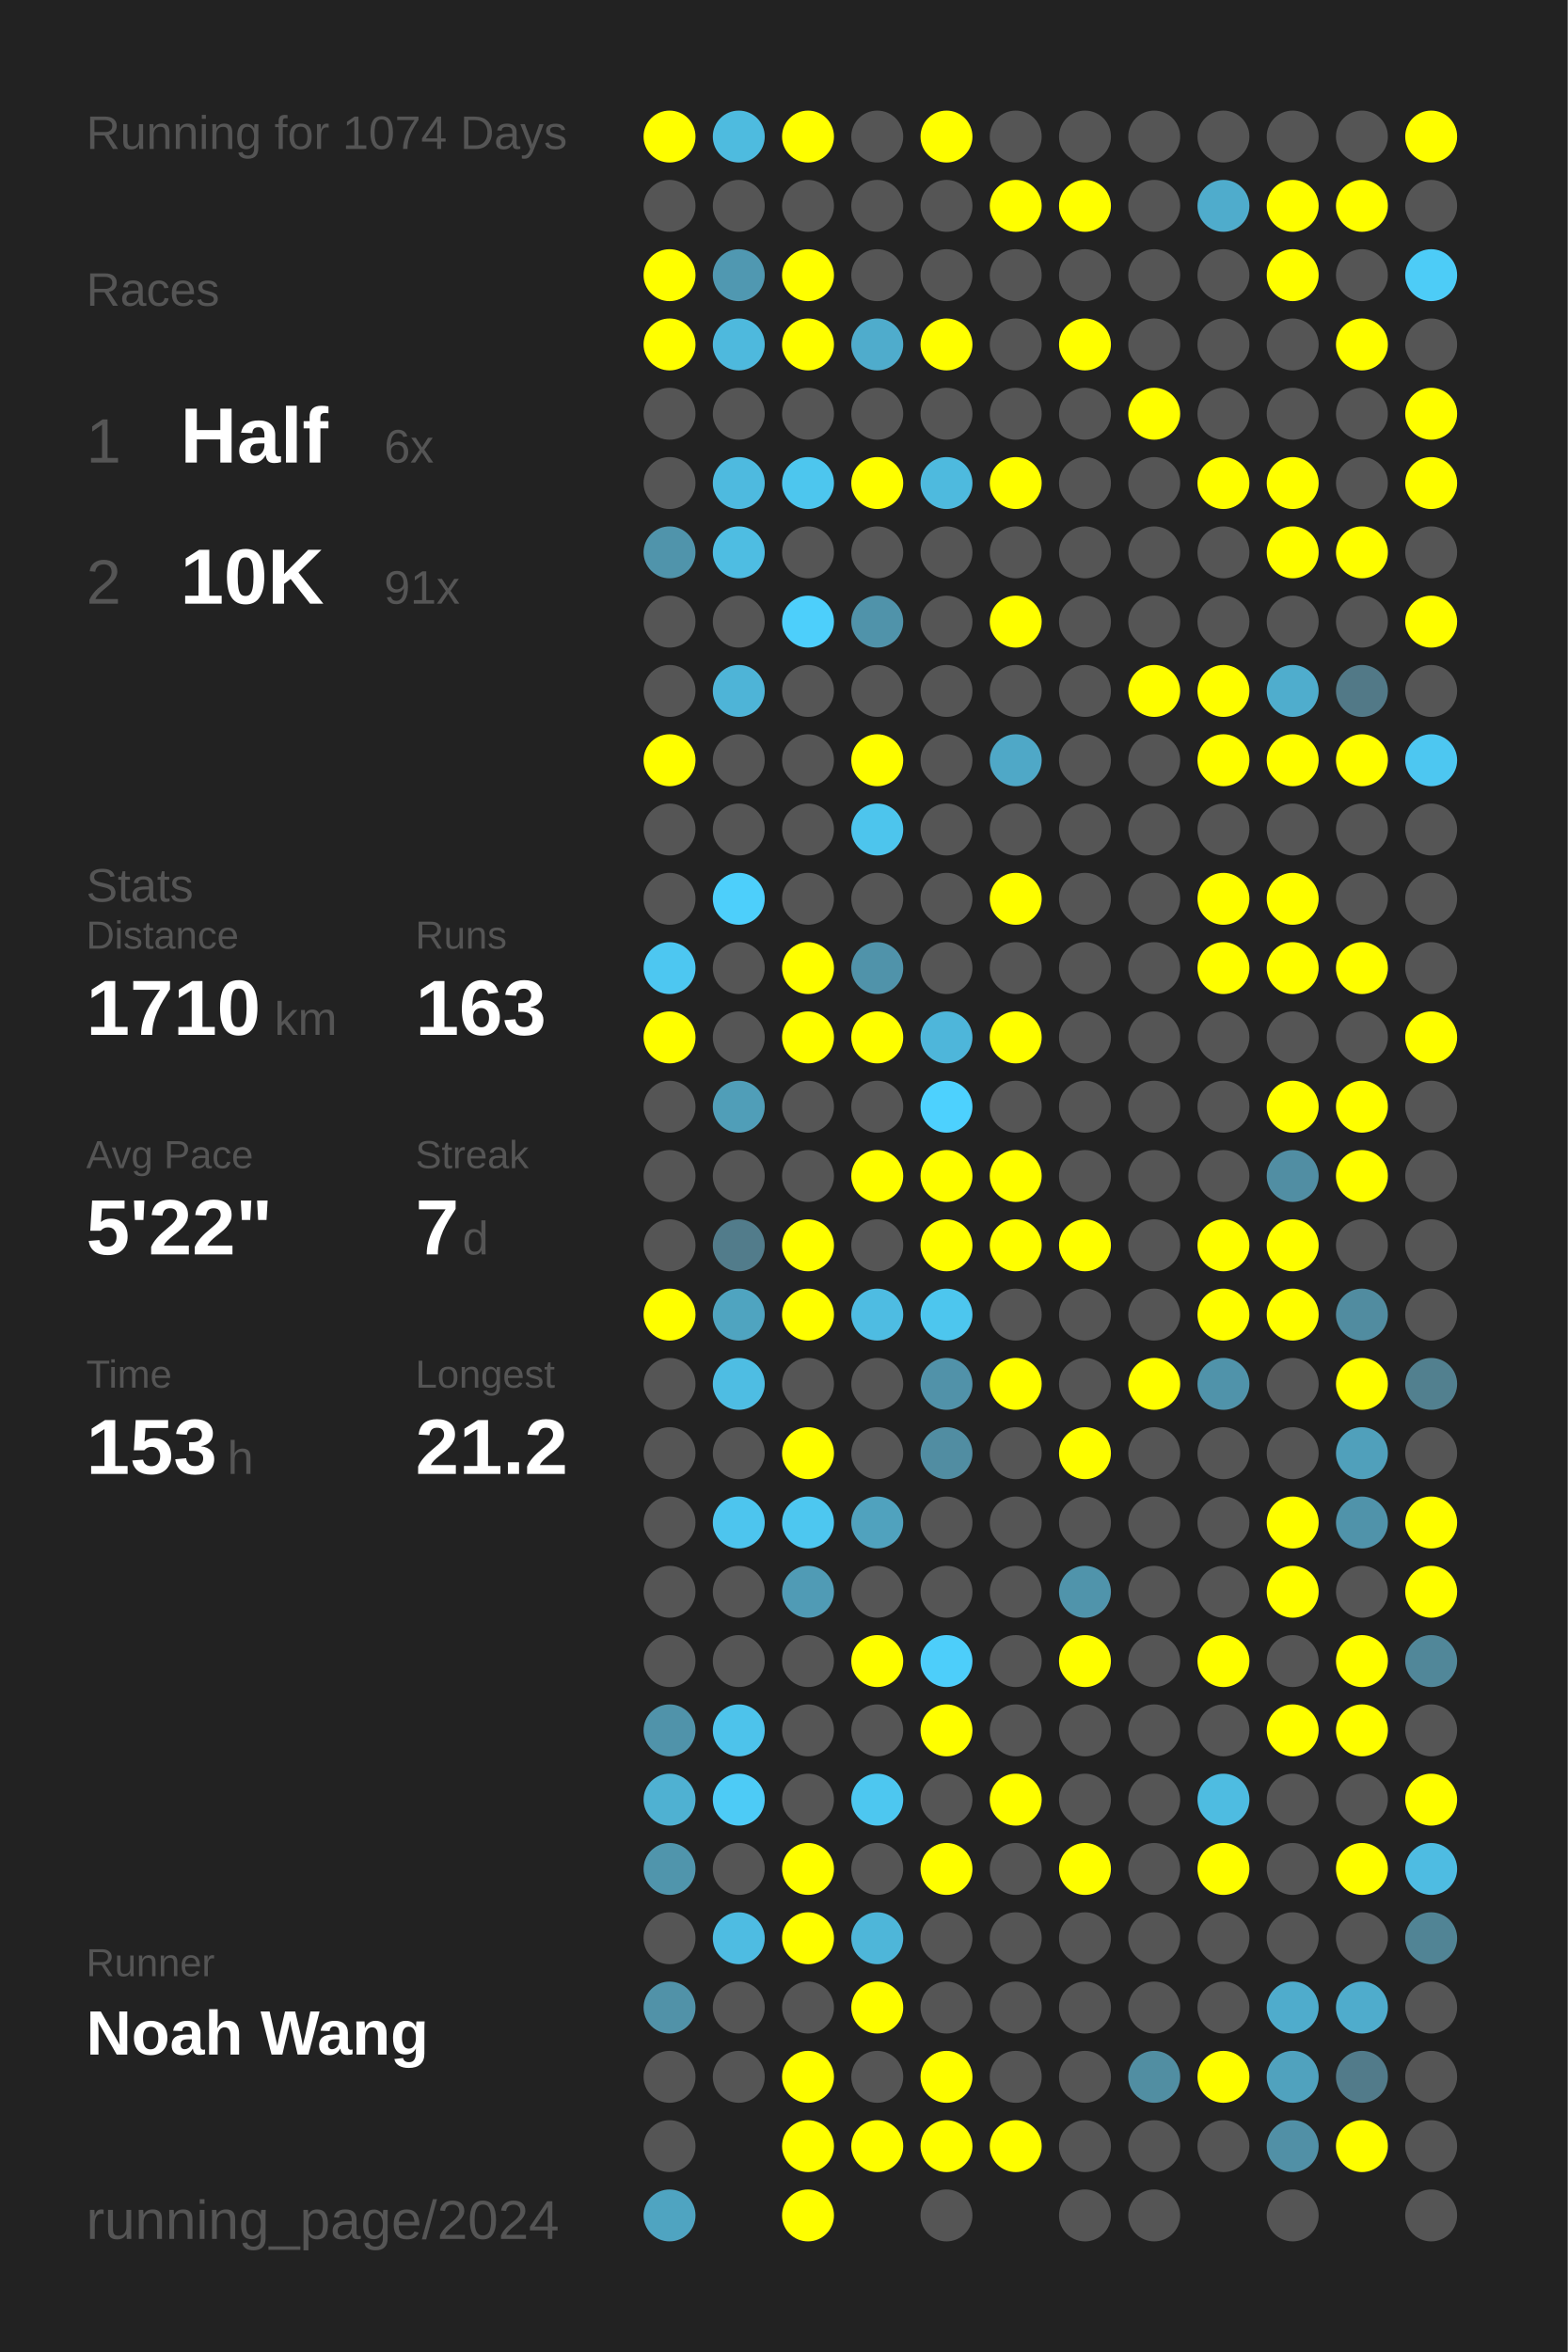
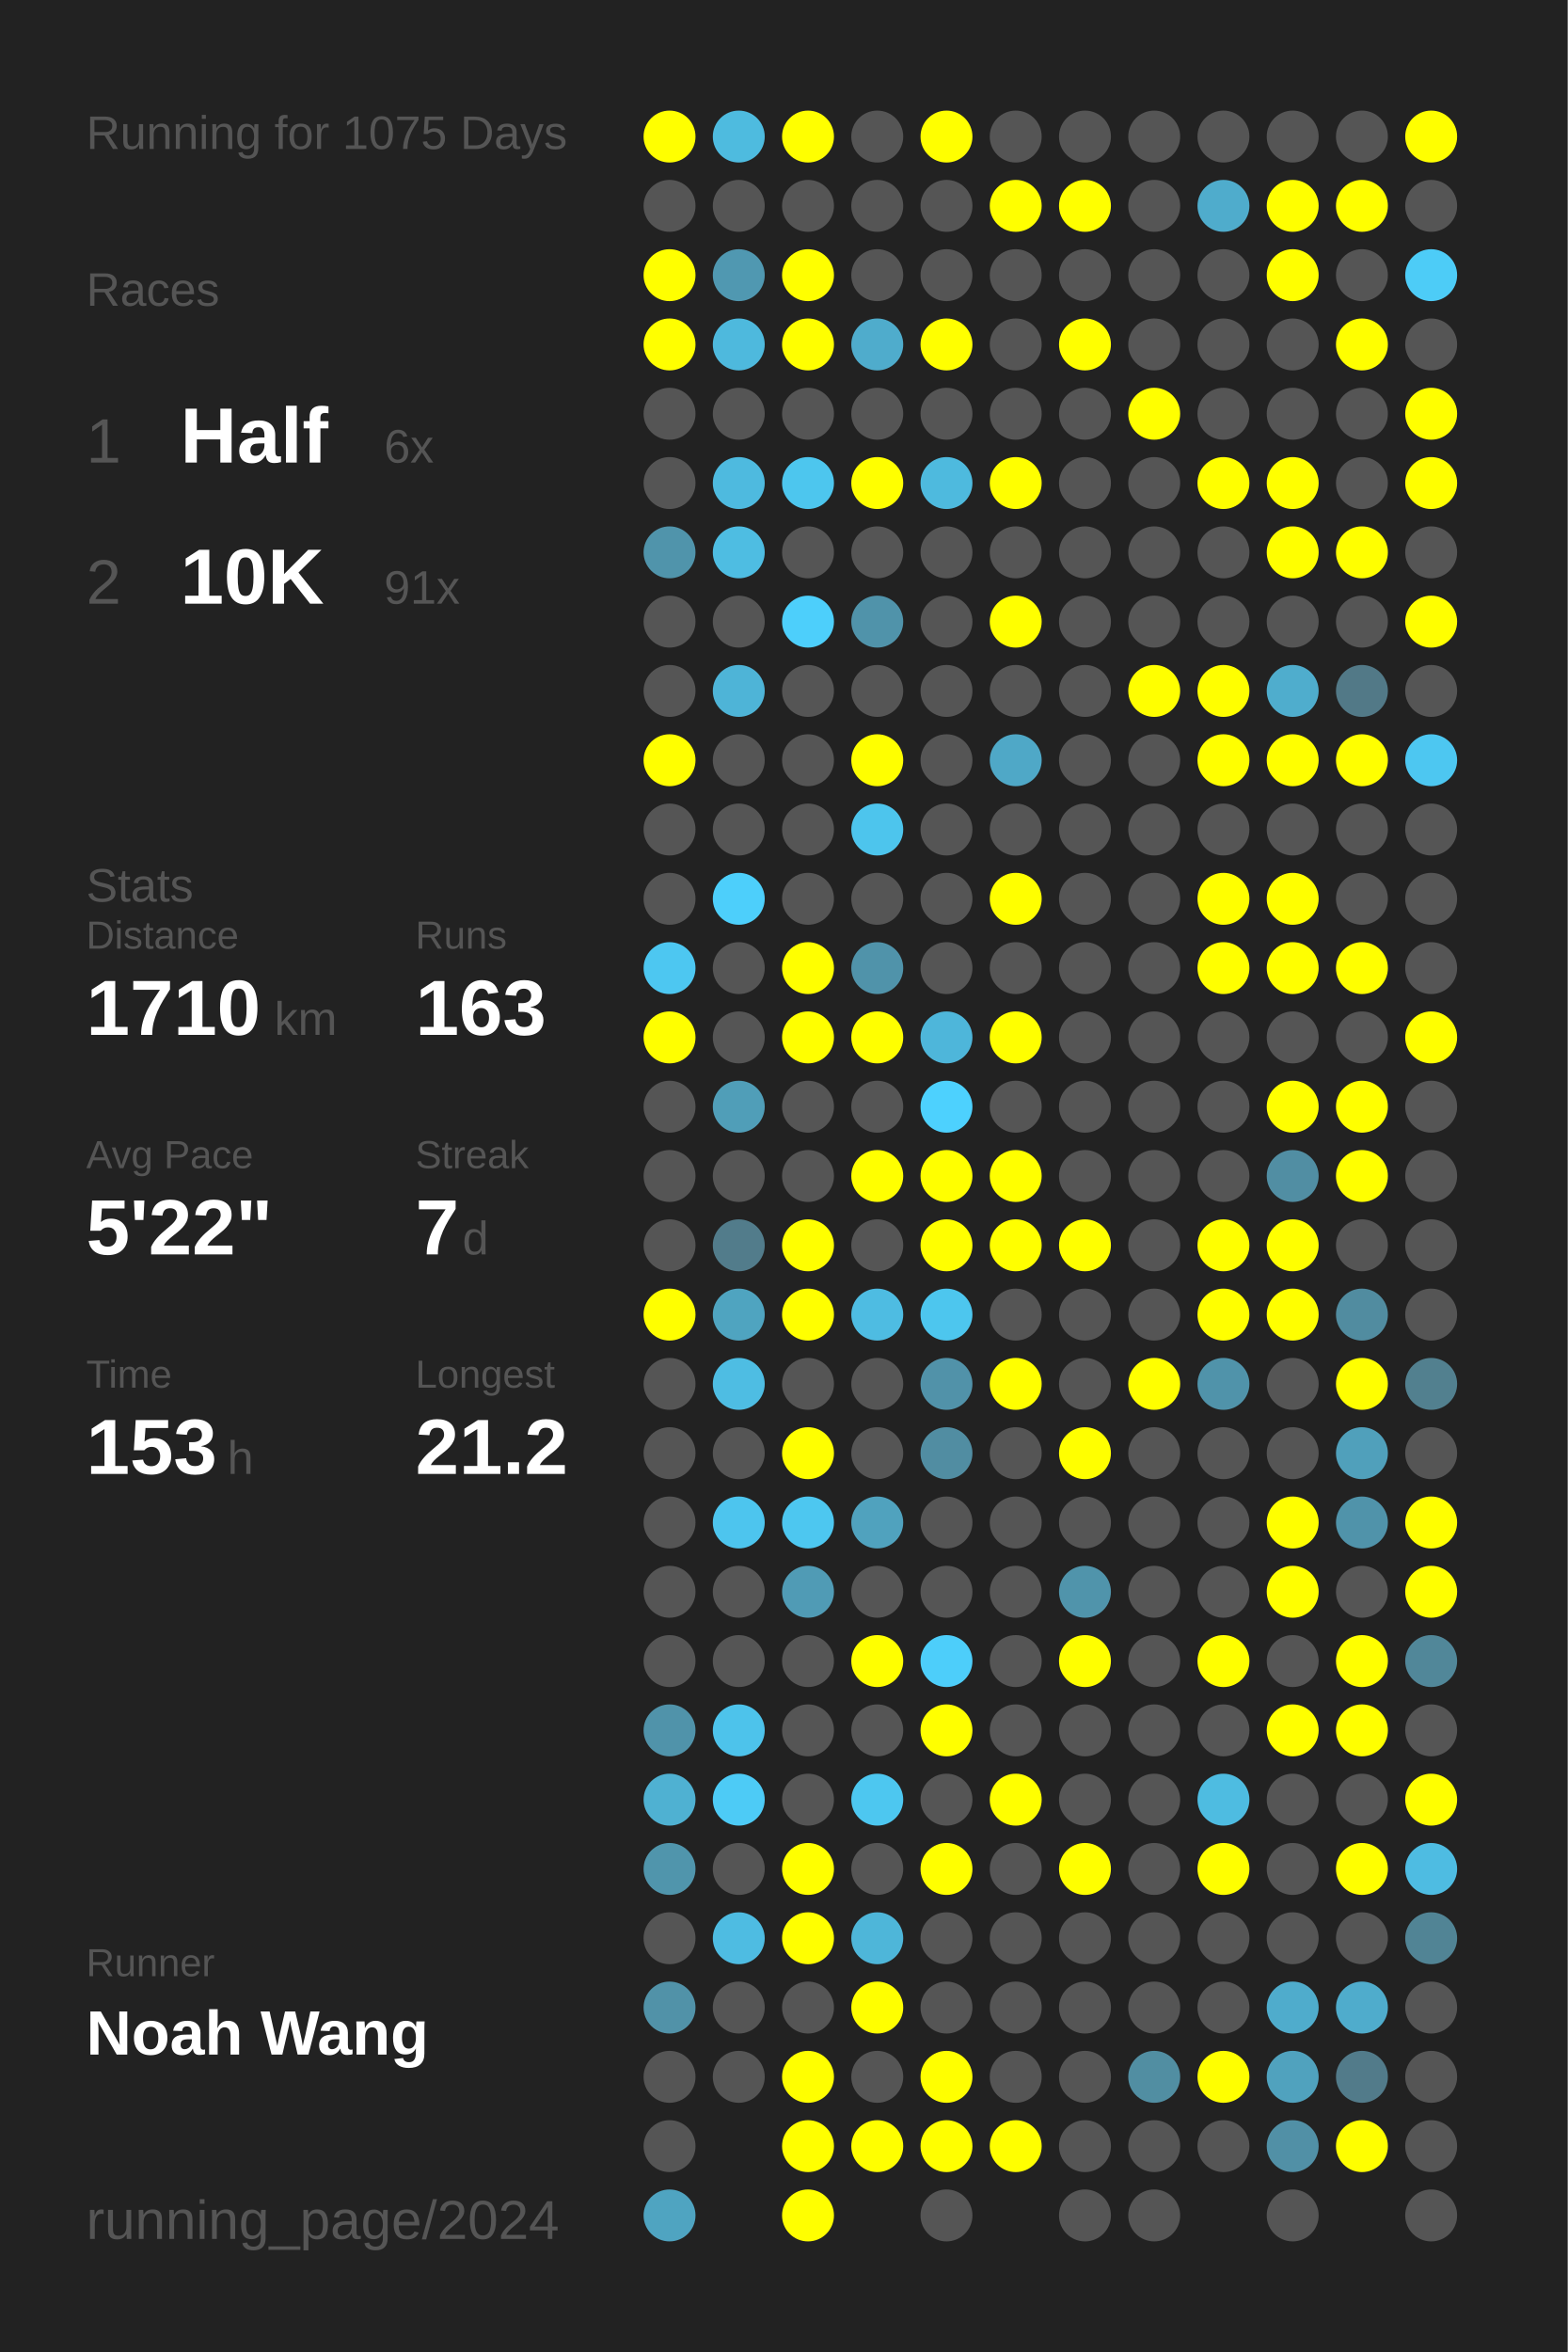
<svg xmlns="http://www.w3.org/2000/svg" baseProfile="full" height="300mm" version="1.1" viewBox="0,0,200,300" width="200mm">
  <defs />
  <rect fill="#222222" height="300" width="200" x="0" y="0" />
-   <text fill="#555555" style="font-size:6px; font-family:Arial;" x="11" y="19">Running for 1074 Days</text>
+   <text fill="#555555" style="font-size:6px; font-family:Arial;" x="11" y="19">Running for 1075 Days</text>
  <text fill="#555555" style="font-size:6px; font-family:Arial;" x="11" y="39">Races</text>
  <text fill="#555555" style="font-size:8px; font-family:Arial;" x="11" y="59">1</text>
  <text fill="#FFFFFF" style="font-size:10px; font-family:Arial; font-weight:bold;" x="23" y="59">Half</text>
  <text fill="#555555" style="font-size:6px; font-family:Arial;" x="49" y="59">6x</text>
  <text fill="#555555" style="font-size:8px; font-family:Arial;" x="11" y="77">2</text>
  <text fill="#FFFFFF" style="font-size:10px; font-family:Arial; font-weight:bold;" x="23" y="77">10K</text>
  <text fill="#555555" style="font-size:6px; font-family:Arial;" x="49" y="77">91x</text>
  <text fill="#555555" style="font-size:6px; font-family:Arial;" x="11" y="115">Stats</text>
  <text fill="#555555" style="font-size:5px; font-family:Arial;" x="11" y="121">Distance</text>
  <text fill="#FFFFFF" style="font-size:10px; font-family:Arial; font-weight:bold;" x="11" y="132">1710</text>
  <text fill="#555555" style="font-size:6px; font-family:Arial;" x="35" y="132">km</text>
  <text fill="#555555" style="font-size:5px; font-family:Arial;" x="53" y="121">Runs</text>
  <text fill="#FFFFFF" style="font-size:10px; font-family:Arial; font-weight:bold;" x="53" y="132">163</text>
  <text fill="#555555" style="font-size:5px; font-family:Arial;" x="11" y="149">Avg Pace</text>
  <text fill="#FFFFFF" style="font-size:10px; font-family:Arial; font-weight:bold;" x="11" y="160">5'22"</text>
  <text fill="#555555" style="font-size:5px; font-family:Arial;" x="53" y="149">Streak</text>
  <text fill="#FFFFFF" style="font-size:10px; font-family:Arial; font-weight:bold;" x="53" y="160">7</text>
  <text fill="#555555" style="font-size:6px; font-family:Arial;" x="59" y="160">d</text>
  <text fill="#555555" style="font-size:5px; font-family:Arial;" x="11" y="177">Time</text>
  <text fill="#FFFFFF" style="font-size:10px; font-family:Arial; font-weight:bold;" x="11" y="188">153</text>
  <text fill="#555555" style="font-size:6px; font-family:Arial;" x="29" y="188">h</text>
  <text fill="#555555" style="font-size:5px; font-family:Arial;" x="53" y="177">Longest</text>
  <text fill="#FFFFFF" style="font-size:10px; font-family:Arial; font-weight:bold;" x="53" y="188">21.2</text>
  <text fill="#555555" style="font-size:5px; font-family:Arial;" x="11" y="252.065">Runner</text>
  <text fill="#FFFFFF" style="font-size:8px; font-family:Arial; font-weight:bold;" x="11" y="262.065">Noah Wang</text>
  <text fill="#555555" style="font-size:7px; font-family:Arial;" x="11" y="285.581">running_page/2024</text>
  <circle cx="85.417" cy="17.419" fill="#FFFF00" r="3.312" />
  <circle cx="85.417" cy="26.258" fill="#555555" r="3.312" />
  <circle cx="85.417" cy="35.097" fill="#FFFF00" r="3.312" />
  <circle cx="85.417" cy="43.935" fill="#FFFF00" r="3.312" />
  <circle cx="85.417" cy="52.774" fill="#555555" r="3.312" />
  <circle cx="85.417" cy="61.613" fill="#555555" r="3.312" />
  <circle cx="85.417" cy="70.452" fill="#5094ab" r="3.312" />
  <circle cx="85.417" cy="79.29" fill="#555555" r="3.312" />
  <circle cx="85.417" cy="88.129" fill="#555555" r="3.312" />
  <circle cx="85.417" cy="96.968" fill="#FFFF00" r="3.312" />
  <circle cx="85.417" cy="105.806" fill="#555555" r="3.312" />
  <circle cx="85.417" cy="114.645" fill="#555555" r="3.312" />
  <circle cx="85.417" cy="123.484" fill="#4dc7f1" r="3.312" />
  <circle cx="85.417" cy="132.323" fill="#FFFF00" r="3.312" />
  <circle cx="85.417" cy="141.161" fill="#555555" r="3.312" />
  <circle cx="85.417" cy="150" fill="#555555" r="3.312" />
  <circle cx="85.417" cy="158.839" fill="#555555" r="3.312" />
  <circle cx="85.417" cy="167.677" fill="#FFFF00" r="3.312" />
  <circle cx="85.417" cy="176.516" fill="#555555" r="3.312" />
  <circle cx="85.417" cy="185.355" fill="#555555" r="3.312" />
  <circle cx="85.417" cy="194.194" fill="#555555" r="3.312" />
  <circle cx="85.417" cy="203.032" fill="#555555" r="3.312" />
  <circle cx="85.417" cy="211.871" fill="#555555" r="3.312" />
  <circle cx="85.417" cy="220.71" fill="#5093aa" r="3.312" />
  <circle cx="85.417" cy="229.548" fill="#4fb1d2" r="3.312" />
  <circle cx="85.417" cy="238.387" fill="#5095ac" r="3.312" />
  <circle cx="85.417" cy="247.226" fill="#555555" r="3.312" />
  <circle cx="85.417" cy="256.065" fill="#5192a8" r="3.312" />
  <circle cx="85.417" cy="264.903" fill="#555555" r="3.312" />
  <circle cx="85.417" cy="273.742" fill="#555555" r="3.312" />
  <circle cx="85.417" cy="282.581" fill="#4fa4c1" r="3.312" />
  <circle cx="94.25" cy="17.419" fill="#4ebbdf" r="3.312" />
  <circle cx="94.25" cy="26.258" fill="#555555" r="3.312" />
  <circle cx="94.25" cy="35.097" fill="#5098b1" r="3.312" />
  <circle cx="94.25" cy="43.935" fill="#4eb9dd" r="3.312" />
  <circle cx="94.25" cy="52.774" fill="#555555" r="3.312" />
  <circle cx="94.25" cy="61.613" fill="#4ebadf" r="3.312" />
  <circle cx="94.25" cy="70.452" fill="#4ebde2" r="3.312" />
  <circle cx="94.25" cy="79.29" fill="#555555" r="3.312" />
  <circle cx="94.25" cy="88.129" fill="#4eb4d7" r="3.312" />
  <circle cx="94.25" cy="96.968" fill="#555555" r="3.312" />
  <circle cx="94.25" cy="105.806" fill="#555555" r="3.312" />
  <circle cx="94.25" cy="114.645" fill="#4dcffb" r="3.312" />
  <circle cx="94.25" cy="123.484" fill="#555555" r="3.312" />
  <circle cx="94.25" cy="132.323" fill="#555555" r="3.312" />
  <circle cx="94.25" cy="141.161" fill="#509eb8" r="3.312" />
  <circle cx="94.25" cy="150" fill="#555555" r="3.312" />
  <circle cx="94.25" cy="158.839" fill="#527c8b" r="3.312" />
  <circle cx="94.25" cy="167.677" fill="#4fa4c0" r="3.312" />
  <circle cx="94.25" cy="176.516" fill="#4ebde3" r="3.312" />
  <circle cx="94.25" cy="185.355" fill="#555555" r="3.312" />
  <circle cx="94.25" cy="194.194" fill="#4dc5ee" r="3.312" />
  <circle cx="94.25" cy="203.032" fill="#555555" r="3.312" />
  <circle cx="94.25" cy="211.871" fill="#555555" r="3.312" />
  <circle cx="94.25" cy="220.71" fill="#4dc3eb" r="3.312" />
  <circle cx="94.25" cy="229.548" fill="#4dcbf6" r="3.312" />
  <circle cx="94.25" cy="238.387" fill="#555555" r="3.312" />
  <circle cx="94.25" cy="247.226" fill="#4ebce2" r="3.312" />
  <circle cx="94.25" cy="256.065" fill="#555555" r="3.312" />
  <circle cx="94.25" cy="264.903" fill="#555555" r="3.312" />
  <circle cx="103.083" cy="17.419" fill="#FFFF00" r="3.312" />
  <circle cx="103.083" cy="26.258" fill="#555555" r="3.312" />
  <circle cx="103.083" cy="35.097" fill="#FFFF00" r="3.312" />
  <circle cx="103.083" cy="43.935" fill="#FFFF00" r="3.312" />
  <circle cx="103.083" cy="52.774" fill="#555555" r="3.312" />
  <circle cx="103.083" cy="61.613" fill="#4dc6ee" r="3.312" />
  <circle cx="103.083" cy="70.452" fill="#555555" r="3.312" />
  <circle cx="103.083" cy="79.29" fill="#4dcffb" r="3.312" />
  <circle cx="103.083" cy="88.129" fill="#555555" r="3.312" />
  <circle cx="103.083" cy="96.968" fill="#555555" r="3.312" />
  <circle cx="103.083" cy="105.806" fill="#555555" r="3.312" />
  <circle cx="103.083" cy="114.645" fill="#555555" r="3.312" />
  <circle cx="103.083" cy="123.484" fill="#FFFF00" r="3.312" />
  <circle cx="103.083" cy="132.323" fill="#FFFF00" r="3.312" />
  <circle cx="103.083" cy="141.161" fill="#555555" r="3.312" />
  <circle cx="103.083" cy="150" fill="#555555" r="3.312" />
  <circle cx="103.083" cy="158.839" fill="#FFFF00" r="3.312" />
  <circle cx="103.083" cy="167.677" fill="#FFFF00" r="3.312" />
  <circle cx="103.083" cy="176.516" fill="#555555" r="3.312" />
  <circle cx="103.083" cy="185.355" fill="#FFFF00" r="3.312" />
  <circle cx="103.083" cy="194.194" fill="#4dc7f0" r="3.312" />
  <circle cx="103.083" cy="203.032" fill="#509bb5" r="3.312" />
  <circle cx="103.083" cy="211.871" fill="#555555" r="3.312" />
  <circle cx="103.083" cy="220.71" fill="#555555" r="3.312" />
  <circle cx="103.083" cy="229.548" fill="#555555" r="3.312" />
  <circle cx="103.083" cy="238.387" fill="#FFFF00" r="3.312" />
  <circle cx="103.083" cy="247.226" fill="#FFFF00" r="3.312" />
  <circle cx="103.083" cy="256.065" fill="#555555" r="3.312" />
  <circle cx="103.083" cy="264.903" fill="#FFFF00" r="3.312" />
  <circle cx="103.083" cy="273.742" fill="#FFFF00" r="3.312" />
  <circle cx="103.083" cy="282.581" fill="#FFFF00" r="3.312" />
  <circle cx="111.917" cy="17.419" fill="#555555" r="3.312" />
  <circle cx="111.917" cy="26.258" fill="#555555" r="3.312" />
  <circle cx="111.917" cy="35.097" fill="#555555" r="3.312" />
  <circle cx="111.917" cy="43.935" fill="#4faccc" r="3.312" />
  <circle cx="111.917" cy="52.774" fill="#555555" r="3.312" />
  <circle cx="111.917" cy="61.613" fill="#FFFF00" r="3.312" />
  <circle cx="111.917" cy="70.452" fill="#555555" r="3.312" />
  <circle cx="111.917" cy="79.29" fill="#5093aa" r="3.312" />
  <circle cx="111.917" cy="88.129" fill="#555555" r="3.312" />
  <circle cx="111.917" cy="96.968" fill="#FFFF00" r="3.312" />
  <circle cx="111.917" cy="105.806" fill="#4dc5ed" r="3.312" />
  <circle cx="111.917" cy="114.645" fill="#555555" r="3.312" />
  <circle cx="111.917" cy="123.484" fill="#5093aa" r="3.312" />
  <circle cx="111.917" cy="132.323" fill="#FFFF00" r="3.312" />
  <circle cx="111.917" cy="141.161" fill="#555555" r="3.312" />
  <circle cx="111.917" cy="150" fill="#FFFF00" r="3.312" />
  <circle cx="111.917" cy="158.839" fill="#555555" r="3.312" />
  <circle cx="111.917" cy="167.677" fill="#4ebce2" r="3.312" />
  <circle cx="111.917" cy="176.516" fill="#555555" r="3.312" />
  <circle cx="111.917" cy="185.355" fill="#555555" r="3.312" />
  <circle cx="111.917" cy="194.194" fill="#50a2be" r="3.312" />
  <circle cx="111.917" cy="203.032" fill="#555555" r="3.312" />
  <circle cx="111.917" cy="211.871" fill="#FFFF00" r="3.312" />
  <circle cx="111.917" cy="220.71" fill="#555555" r="3.312" />
  <circle cx="111.917" cy="229.548" fill="#4dc7f0" r="3.312" />
  <circle cx="111.917" cy="238.387" fill="#555555" r="3.312" />
  <circle cx="111.917" cy="247.226" fill="#4eb6d9" r="3.312" />
  <circle cx="111.917" cy="256.065" fill="#FFFF00" r="3.312" />
  <circle cx="111.917" cy="264.903" fill="#555555" r="3.312" />
  <circle cx="111.917" cy="273.742" fill="#FFFF00" r="3.312" />
  <circle cx="120.75" cy="17.419" fill="#FFFF00" r="3.312" />
  <circle cx="120.75" cy="26.258" fill="#555555" r="3.312" />
  <circle cx="120.75" cy="35.097" fill="#555555" r="3.312" />
  <circle cx="120.75" cy="43.935" fill="#FFFF00" r="3.312" />
  <circle cx="120.75" cy="52.774" fill="#555555" r="3.312" />
  <circle cx="120.75" cy="61.613" fill="#4ebade" r="3.312" />
  <circle cx="120.75" cy="70.452" fill="#555555" r="3.312" />
  <circle cx="120.75" cy="79.29" fill="#555555" r="3.312" />
  <circle cx="120.75" cy="88.129" fill="#555555" r="3.312" />
  <circle cx="120.75" cy="96.968" fill="#555555" r="3.312" />
  <circle cx="120.75" cy="105.806" fill="#555555" r="3.312" />
  <circle cx="120.75" cy="114.645" fill="#555555" r="3.312" />
  <circle cx="120.75" cy="123.484" fill="#555555" r="3.312" />
  <circle cx="120.75" cy="132.323" fill="#4eb6da" r="3.312" />
  <circle cx="120.75" cy="141.161" fill="#4dd1fe" r="3.312" />
  <circle cx="120.75" cy="150" fill="#FFFF00" r="3.312" />
  <circle cx="120.75" cy="158.839" fill="#FFFF00" r="3.312" />
  <circle cx="120.75" cy="167.677" fill="#4dc6ee" r="3.312" />
  <circle cx="120.75" cy="176.516" fill="#5192a9" r="3.312" />
  <circle cx="120.75" cy="185.355" fill="#518da2" r="3.312" />
  <circle cx="120.75" cy="194.194" fill="#555555" r="3.312" />
  <circle cx="120.75" cy="203.032" fill="#555555" r="3.312" />
  <circle cx="120.75" cy="211.871" fill="#4dcefa" r="3.312" />
  <circle cx="120.75" cy="220.71" fill="#FFFF00" r="3.312" />
  <circle cx="120.75" cy="229.548" fill="#555555" r="3.312" />
  <circle cx="120.75" cy="238.387" fill="#FFFF00" r="3.312" />
  <circle cx="120.75" cy="247.226" fill="#555555" r="3.312" />
  <circle cx="120.75" cy="256.065" fill="#555555" r="3.312" />
  <circle cx="120.75" cy="264.903" fill="#FFFF00" r="3.312" />
  <circle cx="120.75" cy="273.742" fill="#FFFF00" r="3.312" />
  <circle cx="120.75" cy="282.581" fill="#555555" r="3.312" />
  <circle cx="129.583" cy="17.419" fill="#555555" r="3.312" />
  <circle cx="129.583" cy="26.258" fill="#FFFF00" r="3.312" />
  <circle cx="129.583" cy="35.097" fill="#555555" r="3.312" />
  <circle cx="129.583" cy="43.935" fill="#555555" r="3.312" />
  <circle cx="129.583" cy="52.774" fill="#555555" r="3.312" />
  <circle cx="129.583" cy="61.613" fill="#FFFF00" r="3.312" />
  <circle cx="129.583" cy="70.452" fill="#555555" r="3.312" />
  <circle cx="129.583" cy="79.29" fill="#FFFF00" r="3.312" />
  <circle cx="129.583" cy="88.129" fill="#555555" r="3.312" />
  <circle cx="129.583" cy="96.968" fill="#4fa8c7" r="3.312" />
  <circle cx="129.583" cy="105.806" fill="#555555" r="3.312" />
  <circle cx="129.583" cy="114.645" fill="#FFFF00" r="3.312" />
  <circle cx="129.583" cy="123.484" fill="#555555" r="3.312" />
  <circle cx="129.583" cy="132.323" fill="#FFFF00" r="3.312" />
  <circle cx="129.583" cy="141.161" fill="#555555" r="3.312" />
  <circle cx="129.583" cy="150" fill="#FFFF00" r="3.312" />
  <circle cx="129.583" cy="158.839" fill="#FFFF00" r="3.312" />
  <circle cx="129.583" cy="167.677" fill="#555555" r="3.312" />
  <circle cx="129.583" cy="176.516" fill="#FFFF00" r="3.312" />
  <circle cx="129.583" cy="185.355" fill="#555555" r="3.312" />
  <circle cx="129.583" cy="194.194" fill="#555555" r="3.312" />
  <circle cx="129.583" cy="203.032" fill="#555555" r="3.312" />
  <circle cx="129.583" cy="211.871" fill="#555555" r="3.312" />
  <circle cx="129.583" cy="220.71" fill="#555555" r="3.312" />
  <circle cx="129.583" cy="229.548" fill="#FFFF00" r="3.312" />
  <circle cx="129.583" cy="238.387" fill="#555555" r="3.312" />
  <circle cx="129.583" cy="247.226" fill="#555555" r="3.312" />
  <circle cx="129.583" cy="256.065" fill="#555555" r="3.312" />
  <circle cx="129.583" cy="264.903" fill="#555555" r="3.312" />
  <circle cx="129.583" cy="273.742" fill="#FFFF00" r="3.312" />
  <circle cx="138.417" cy="17.419" fill="#555555" r="3.312" />
  <circle cx="138.417" cy="26.258" fill="#FFFF00" r="3.312" />
  <circle cx="138.417" cy="35.097" fill="#555555" r="3.312" />
  <circle cx="138.417" cy="43.935" fill="#FFFF00" r="3.312" />
  <circle cx="138.417" cy="52.774" fill="#555555" r="3.312" />
  <circle cx="138.417" cy="61.613" fill="#555555" r="3.312" />
  <circle cx="138.417" cy="70.452" fill="#555555" r="3.312" />
  <circle cx="138.417" cy="79.29" fill="#555555" r="3.312" />
  <circle cx="138.417" cy="88.129" fill="#555555" r="3.312" />
  <circle cx="138.417" cy="96.968" fill="#555555" r="3.312" />
  <circle cx="138.417" cy="105.806" fill="#555555" r="3.312" />
  <circle cx="138.417" cy="114.645" fill="#555555" r="3.312" />
  <circle cx="138.417" cy="123.484" fill="#555555" r="3.312" />
  <circle cx="138.417" cy="132.323" fill="#555555" r="3.312" />
  <circle cx="138.417" cy="141.161" fill="#555555" r="3.312" />
  <circle cx="138.417" cy="150" fill="#555555" r="3.312" />
  <circle cx="138.417" cy="158.839" fill="#FFFF00" r="3.312" />
  <circle cx="138.417" cy="167.677" fill="#555555" r="3.312" />
  <circle cx="138.417" cy="176.516" fill="#555555" r="3.312" />
  <circle cx="138.417" cy="185.355" fill="#FFFF00" r="3.312" />
  <circle cx="138.417" cy="194.194" fill="#555555" r="3.312" />
  <circle cx="138.417" cy="203.032" fill="#5094ab" r="3.312" />
  <circle cx="138.417" cy="211.871" fill="#FFFF00" r="3.312" />
  <circle cx="138.417" cy="220.71" fill="#555555" r="3.312" />
  <circle cx="138.417" cy="229.548" fill="#555555" r="3.312" />
  <circle cx="138.417" cy="238.387" fill="#FFFF00" r="3.312" />
  <circle cx="138.417" cy="247.226" fill="#555555" r="3.312" />
  <circle cx="138.417" cy="256.065" fill="#555555" r="3.312" />
  <circle cx="138.417" cy="264.903" fill="#555555" r="3.312" />
  <circle cx="138.417" cy="273.742" fill="#555555" r="3.312" />
  <circle cx="138.417" cy="282.581" fill="#555555" r="3.312" />
  <circle cx="147.25" cy="17.419" fill="#555555" r="3.312" />
  <circle cx="147.25" cy="26.258" fill="#555555" r="3.312" />
  <circle cx="147.25" cy="35.097" fill="#555555" r="3.312" />
  <circle cx="147.25" cy="43.935" fill="#555555" r="3.312" />
  <circle cx="147.25" cy="52.774" fill="#FFFF00" r="3.312" />
  <circle cx="147.25" cy="61.613" fill="#555555" r="3.312" />
  <circle cx="147.25" cy="70.452" fill="#555555" r="3.312" />
  <circle cx="147.25" cy="79.29" fill="#555555" r="3.312" />
  <circle cx="147.25" cy="88.129" fill="#FFFF00" r="3.312" />
  <circle cx="147.25" cy="96.968" fill="#555555" r="3.312" />
  <circle cx="147.25" cy="105.806" fill="#555555" r="3.312" />
  <circle cx="147.25" cy="114.645" fill="#555555" r="3.312" />
  <circle cx="147.25" cy="123.484" fill="#555555" r="3.312" />
  <circle cx="147.25" cy="132.323" fill="#555555" r="3.312" />
  <circle cx="147.25" cy="141.161" fill="#555555" r="3.312" />
  <circle cx="147.25" cy="150" fill="#555555" r="3.312" />
  <circle cx="147.25" cy="158.839" fill="#555555" r="3.312" />
  <circle cx="147.25" cy="167.677" fill="#555555" r="3.312" />
  <circle cx="147.25" cy="176.516" fill="#FFFF00" r="3.312" />
  <circle cx="147.25" cy="185.355" fill="#555555" r="3.312" />
  <circle cx="147.25" cy="194.194" fill="#555555" r="3.312" />
  <circle cx="147.25" cy="203.032" fill="#555555" r="3.312" />
  <circle cx="147.25" cy="211.871" fill="#555555" r="3.312" />
  <circle cx="147.25" cy="220.71" fill="#555555" r="3.312" />
  <circle cx="147.25" cy="229.548" fill="#555555" r="3.312" />
  <circle cx="147.25" cy="238.387" fill="#555555" r="3.312" />
  <circle cx="147.25" cy="247.226" fill="#555555" r="3.312" />
  <circle cx="147.25" cy="256.065" fill="#555555" r="3.312" />
  <circle cx="147.25" cy="264.903" fill="#518ea2" r="3.312" />
  <circle cx="147.25" cy="273.742" fill="#555555" r="3.312" />
  <circle cx="147.25" cy="282.581" fill="#555555" r="3.312" />
  <circle cx="156.083" cy="17.419" fill="#555555" r="3.312" />
  <circle cx="156.083" cy="26.258" fill="#4faccc" r="3.312" />
  <circle cx="156.083" cy="35.097" fill="#555555" r="3.312" />
  <circle cx="156.083" cy="43.935" fill="#555555" r="3.312" />
  <circle cx="156.083" cy="52.774" fill="#555555" r="3.312" />
  <circle cx="156.083" cy="61.613" fill="#FFFF00" r="3.312" />
  <circle cx="156.083" cy="70.452" fill="#555555" r="3.312" />
  <circle cx="156.083" cy="79.29" fill="#555555" r="3.312" />
  <circle cx="156.083" cy="88.129" fill="#FFFF00" r="3.312" />
  <circle cx="156.083" cy="96.968" fill="#FFFF00" r="3.312" />
  <circle cx="156.083" cy="105.806" fill="#555555" r="3.312" />
  <circle cx="156.083" cy="114.645" fill="#FFFF00" r="3.312" />
  <circle cx="156.083" cy="123.484" fill="#FFFF00" r="3.312" />
  <circle cx="156.083" cy="132.323" fill="#555555" r="3.312" />
  <circle cx="156.083" cy="141.161" fill="#555555" r="3.312" />
  <circle cx="156.083" cy="150" fill="#555555" r="3.312" />
  <circle cx="156.083" cy="158.839" fill="#FFFF00" r="3.312" />
  <circle cx="156.083" cy="167.677" fill="#FFFF00" r="3.312" />
  <circle cx="156.083" cy="176.516" fill="#5093aa" r="3.312" />
  <circle cx="156.083" cy="185.355" fill="#555555" r="3.312" />
  <circle cx="156.083" cy="194.194" fill="#555555" r="3.312" />
  <circle cx="156.083" cy="203.032" fill="#555555" r="3.312" />
  <circle cx="156.083" cy="211.871" fill="#FFFF00" r="3.312" />
  <circle cx="156.083" cy="220.71" fill="#555555" r="3.312" />
  <circle cx="156.083" cy="229.548" fill="#4ebce1" r="3.312" />
  <circle cx="156.083" cy="238.387" fill="#FFFF00" r="3.312" />
  <circle cx="156.083" cy="247.226" fill="#555555" r="3.312" />
  <circle cx="156.083" cy="256.065" fill="#555555" r="3.312" />
  <circle cx="156.083" cy="264.903" fill="#FFFF00" r="3.312" />
  <circle cx="156.083" cy="273.742" fill="#555555" r="3.312" />
  <circle cx="164.917" cy="17.419" fill="#555555" r="3.312" />
  <circle cx="164.917" cy="26.258" fill="#FFFF00" r="3.312" />
  <circle cx="164.917" cy="35.097" fill="#FFFF00" r="3.312" />
  <circle cx="164.917" cy="43.935" fill="#555555" r="3.312" />
  <circle cx="164.917" cy="52.774" fill="#555555" r="3.312" />
  <circle cx="164.917" cy="61.613" fill="#FFFF00" r="3.312" />
  <circle cx="164.917" cy="70.452" fill="#FFFF00" r="3.312" />
  <circle cx="164.917" cy="79.29" fill="#555555" r="3.312" />
  <circle cx="164.917" cy="88.129" fill="#4fadcd" r="3.312" />
  <circle cx="164.917" cy="96.968" fill="#FFFF00" r="3.312" />
  <circle cx="164.917" cy="105.806" fill="#555555" r="3.312" />
  <circle cx="164.917" cy="114.645" fill="#FFFF00" r="3.312" />
  <circle cx="164.917" cy="123.484" fill="#FFFF00" r="3.312" />
  <circle cx="164.917" cy="132.323" fill="#555555" r="3.312" />
  <circle cx="164.917" cy="141.161" fill="#FFFF00" r="3.312" />
  <circle cx="164.917" cy="150" fill="#518ea3" r="3.312" />
  <circle cx="164.917" cy="158.839" fill="#FFFF00" r="3.312" />
  <circle cx="164.917" cy="167.677" fill="#FFFF00" r="3.312" />
  <circle cx="164.917" cy="176.516" fill="#555555" r="3.312" />
  <circle cx="164.917" cy="185.355" fill="#555555" r="3.312" />
  <circle cx="164.917" cy="194.194" fill="#FFFF00" r="3.312" />
  <circle cx="164.917" cy="203.032" fill="#FFFF00" r="3.312" />
  <circle cx="164.917" cy="211.871" fill="#555555" r="3.312" />
  <circle cx="164.917" cy="220.71" fill="#FFFF00" r="3.312" />
  <circle cx="164.917" cy="229.548" fill="#555555" r="3.312" />
  <circle cx="164.917" cy="238.387" fill="#555555" r="3.312" />
  <circle cx="164.917" cy="247.226" fill="#555555" r="3.312" />
  <circle cx="164.917" cy="256.065" fill="#4faccc" r="3.312" />
  <circle cx="164.917" cy="264.903" fill="#50a2be" r="3.312" />
  <circle cx="164.917" cy="273.742" fill="#5190a6" r="3.312" />
  <circle cx="164.917" cy="282.581" fill="#555555" r="3.312" />
  <circle cx="173.75" cy="17.419" fill="#555555" r="3.312" />
  <circle cx="173.75" cy="26.258" fill="#FFFF00" r="3.312" />
  <circle cx="173.75" cy="35.097" fill="#555555" r="3.312" />
  <circle cx="173.75" cy="43.935" fill="#FFFF00" r="3.312" />
  <circle cx="173.75" cy="52.774" fill="#555555" r="3.312" />
  <circle cx="173.75" cy="61.613" fill="#555555" r="3.312" />
  <circle cx="173.75" cy="70.452" fill="#FFFF00" r="3.312" />
  <circle cx="173.75" cy="79.29" fill="#555555" r="3.312" />
  <circle cx="173.75" cy="88.129" fill="#527987" r="3.312" />
  <circle cx="173.75" cy="96.968" fill="#FFFF00" r="3.312" />
  <circle cx="173.75" cy="105.806" fill="#555555" r="3.312" />
  <circle cx="173.75" cy="114.645" fill="#555555" r="3.312" />
  <circle cx="173.75" cy="123.484" fill="#FFFF00" r="3.312" />
  <circle cx="173.75" cy="132.323" fill="#555555" r="3.312" />
  <circle cx="173.75" cy="141.161" fill="#FFFF00" r="3.312" />
  <circle cx="173.75" cy="150" fill="#FFFF00" r="3.312" />
  <circle cx="173.75" cy="158.839" fill="#555555" r="3.312" />
  <circle cx="173.75" cy="167.677" fill="#518ca0" r="3.312" />
  <circle cx="173.75" cy="176.516" fill="#FFFF00" r="3.312" />
  <circle cx="173.75" cy="185.355" fill="#50a0bb" r="3.312" />
  <circle cx="173.75" cy="194.194" fill="#5093aa" r="3.312" />
  <circle cx="173.75" cy="203.032" fill="#555555" r="3.312" />
  <circle cx="173.75" cy="211.871" fill="#FFFF00" r="3.312" />
  <circle cx="173.75" cy="220.71" fill="#FFFF00" r="3.312" />
  <circle cx="173.75" cy="229.548" fill="#555555" r="3.312" />
  <circle cx="173.75" cy="238.387" fill="#FFFF00" r="3.312" />
  <circle cx="173.75" cy="247.226" fill="#555555" r="3.312" />
  <circle cx="173.75" cy="256.065" fill="#4faccc" r="3.312" />
  <circle cx="173.75" cy="264.903" fill="#527b8a" r="3.312" />
  <circle cx="173.75" cy="273.742" fill="#FFFF00" r="3.312" />
  <circle cx="182.583" cy="17.419" fill="#FFFF00" r="3.312" />
  <circle cx="182.583" cy="26.258" fill="#555555" r="3.312" />
  <circle cx="182.583" cy="35.097" fill="#4dccf7" r="3.312" />
  <circle cx="182.583" cy="43.935" fill="#555555" r="3.312" />
  <circle cx="182.583" cy="52.774" fill="#FFFF00" r="3.312" />
  <circle cx="182.583" cy="61.613" fill="#FFFF00" r="3.312" />
  <circle cx="182.583" cy="70.452" fill="#555555" r="3.312" />
  <circle cx="182.583" cy="79.29" fill="#FFFF00" r="3.312" />
  <circle cx="182.583" cy="88.129" fill="#555555" r="3.312" />
  <circle cx="182.583" cy="96.968" fill="#4dc7f1" r="3.312" />
  <circle cx="182.583" cy="105.806" fill="#555555" r="3.312" />
  <circle cx="182.583" cy="114.645" fill="#555555" r="3.312" />
  <circle cx="182.583" cy="123.484" fill="#555555" r="3.312" />
  <circle cx="182.583" cy="132.323" fill="#FFFF00" r="3.312" />
  <circle cx="182.583" cy="141.161" fill="#555555" r="3.312" />
  <circle cx="182.583" cy="150" fill="#555555" r="3.312" />
  <circle cx="182.583" cy="158.839" fill="#555555" r="3.312" />
  <circle cx="182.583" cy="167.677" fill="#555555" r="3.312" />
  <circle cx="182.583" cy="176.516" fill="#52808f" r="3.312" />
  <circle cx="182.583" cy="185.355" fill="#555555" r="3.312" />
  <circle cx="182.583" cy="194.194" fill="#FFFF00" r="3.312" />
  <circle cx="182.583" cy="203.032" fill="#FFFF00" r="3.312" />
  <circle cx="182.583" cy="211.871" fill="#518799" r="3.312" />
  <circle cx="182.583" cy="220.71" fill="#555555" r="3.312" />
  <circle cx="182.583" cy="229.548" fill="#FFFF00" r="3.312" />
  <circle cx="182.583" cy="238.387" fill="#4ebce2" r="3.312" />
  <circle cx="182.583" cy="247.226" fill="#518495" r="3.312" />
  <circle cx="182.583" cy="256.065" fill="#555555" r="3.312" />
  <circle cx="182.583" cy="264.903" fill="#555555" r="3.312" />
  <circle cx="182.583" cy="273.742" fill="#555555" r="3.312" />
  <circle cx="182.583" cy="282.581" fill="#555555" r="3.312" />
</svg>
